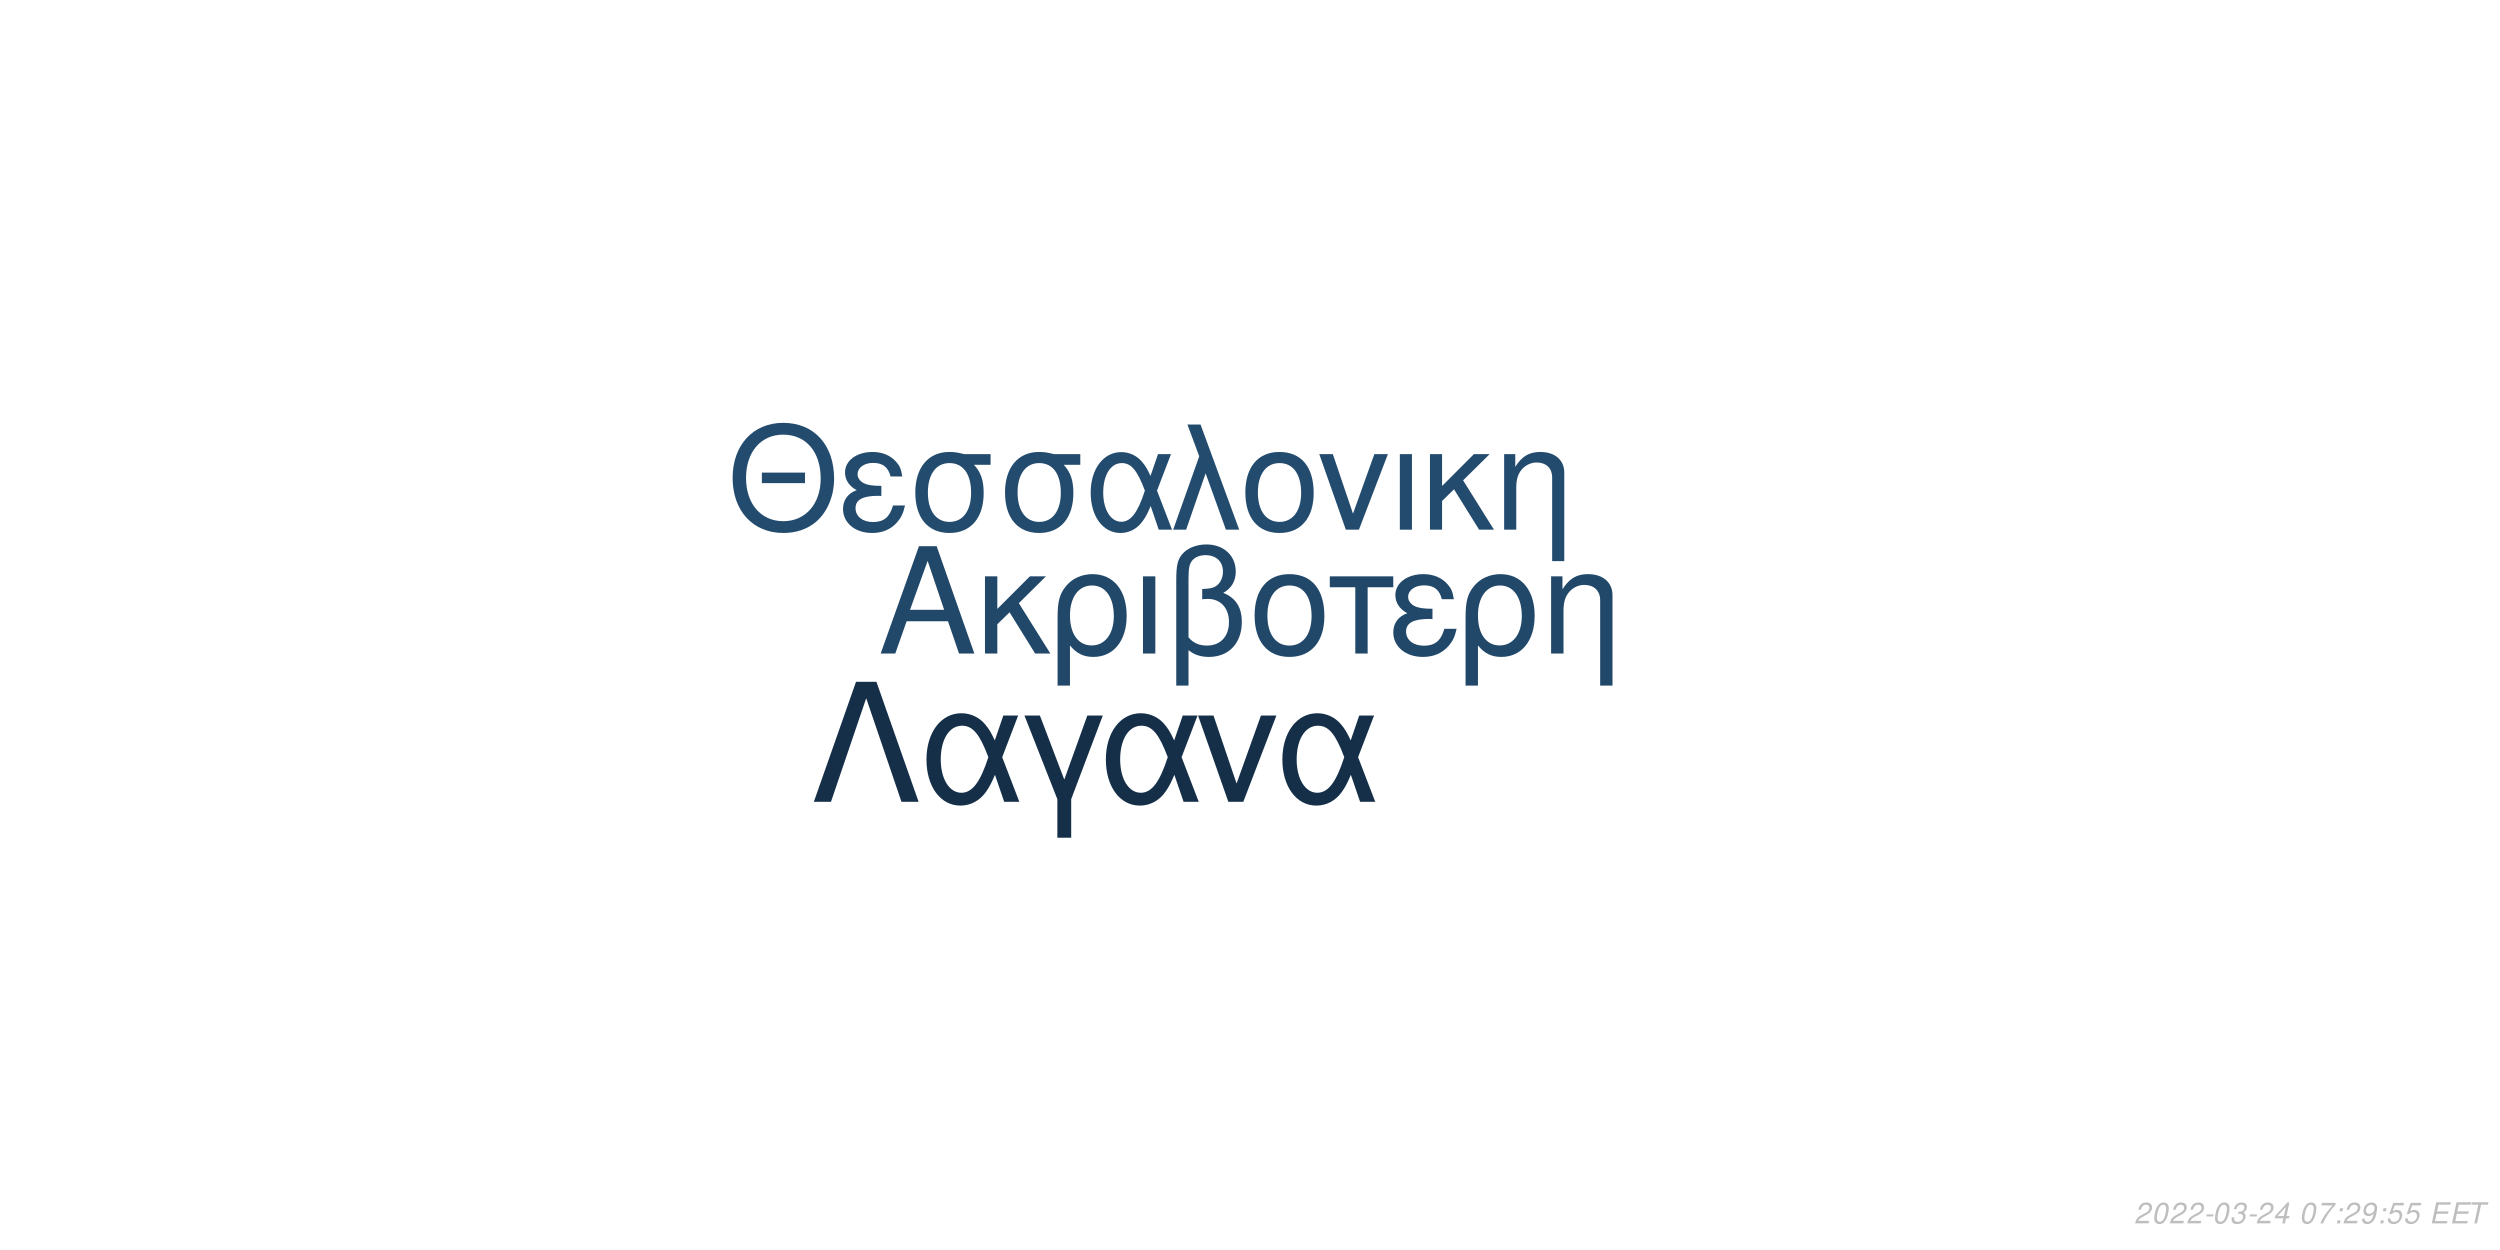
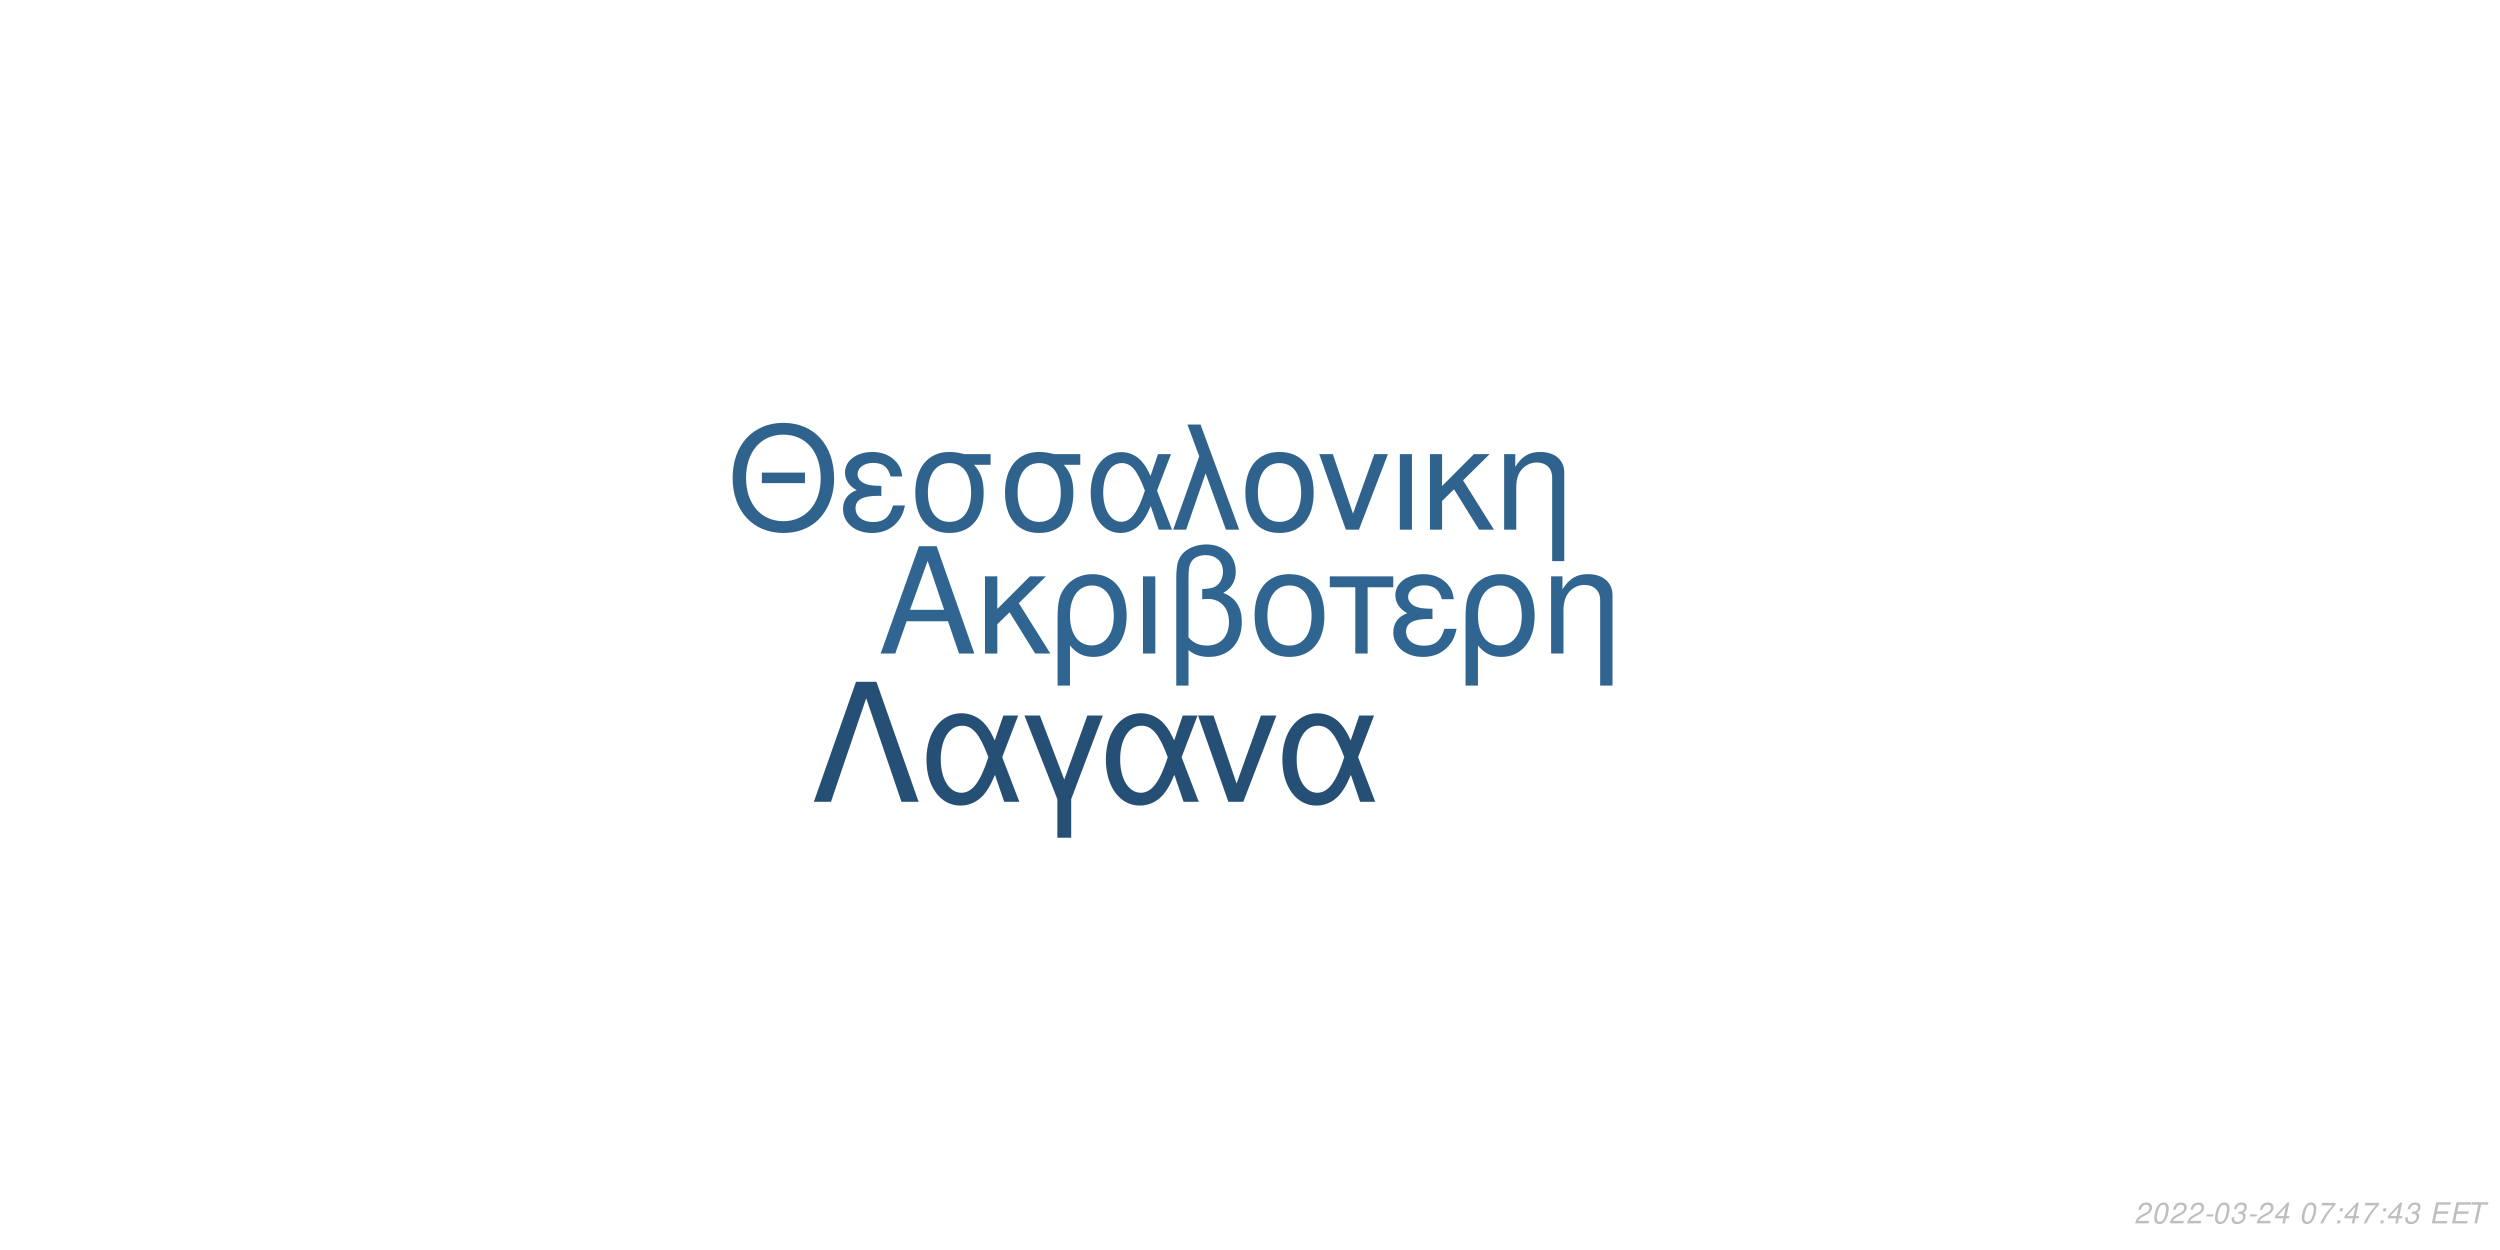
<svg xmlns="http://www.w3.org/2000/svg" xmlns:xlink="http://www.w3.org/1999/xlink" width="864pt" height="432pt" viewBox="0 0 864 432" version="1.1">
  <defs>
    <g>
      <symbol overflow="visible" id="glyph0-0">
        <path style="stroke:none;" d="" />
      </symbol>
      <symbol overflow="visible" id="glyph0-1">
        <path style="stroke:none;" d="M 24.125 -11.141 L 27.938 0 L 33.234 0 L 20.203 -37.094 L 14.094 -37.094 L 0.859 0 L 5.906 0 L 9.828 -11.141 Z M 22.797 -15.109 L 11 -15.109 L 17.094 -32.016 Z M 22.797 -15.109 " />
      </symbol>
      <symbol overflow="visible" id="glyph0-2">
        <path style="stroke:none;" d="M 7.172 -15.422 L 7.172 -26.672 L 2.906 -26.672 L 2.906 0 L 7.172 0 L 7.172 -10.125 L 11.406 -14.25 L 20.25 0 L 25.5 0 L 14.609 -17.406 L 23.969 -26.672 L 18.422 -26.672 Z M 7.172 -15.422 " />
      </symbol>
      <symbol overflow="visible" id="glyph0-3">
        <path style="stroke:none;" d="M 3 11.094 L 7.281 11.094 L 7.281 -2.797 C 9.516 -0.047 11.953 1.172 15.375 1.172 C 22.344 1.172 26.875 -4.422 26.875 -13.031 C 26.875 -21.891 22.297 -27.438 15.062 -27.438 C 11.297 -27.438 7.984 -25.906 5.797 -23.156 C 3.672 -20.516 3 -17.969 3 -12.359 Z M 14.906 -23.516 C 19.547 -23.516 22.438 -19.438 22.438 -12.922 C 22.438 -6.812 19.391 -2.797 14.812 -2.797 C 10.172 -2.797 7.281 -6.766 7.281 -13.125 C 7.281 -19.484 10.234 -23.516 14.906 -23.516 Z M 14.906 -23.516 " />
      </symbol>
      <symbol overflow="visible" id="glyph0-4">
        <path style="stroke:none;" d="M 3.516 0 L 7.781 0 L 7.781 -26.672 L 3.516 -26.672 Z M 3.516 0 " />
      </symbol>
      <symbol overflow="visible" id="glyph0-5">
        <path style="stroke:none;" d="M 4.016 11.094 L 8.25 11.094 L 8.25 -1.172 C 10.172 0.406 12.422 1.172 15.312 1.172 C 22.188 1.172 26.672 -3.609 26.672 -10.891 C 26.672 -15.984 24.578 -19.234 20.25 -20.969 C 23.109 -22.547 24.578 -25.031 24.578 -28.344 C 24.578 -33.844 20.406 -37.703 14.453 -37.703 C 10.938 -37.703 7.734 -36.391 6 -34.25 C 4.484 -32.422 4.016 -30.328 4.016 -25.391 Z M 8.25 -25.656 C 8.25 -29.359 8.5 -30.844 9.469 -32.062 C 10.375 -33.281 12.156 -34 14.094 -34 C 17.812 -34 20.156 -31.812 20.156 -28.297 C 20.156 -25.953 18.984 -23.812 17.297 -23.047 C 16.281 -22.547 15.469 -22.438 12.984 -22.297 L 12.984 -18.781 C 13.734 -18.828 14.344 -18.875 14.969 -18.875 C 19.344 -18.875 22.234 -15.719 22.234 -10.891 C 22.234 -5.906 19.281 -2.75 14.656 -2.75 C 11.953 -2.75 9.922 -3.609 8.25 -5.594 Z M 8.25 -25.656 " />
      </symbol>
      <symbol overflow="visible" id="glyph0-6">
        <path style="stroke:none;" d="M 14.094 -27.438 C 6.562 -27.438 2.094 -22.094 2.094 -13.125 C 2.094 -4.125 6.562 1.172 14.141 1.172 C 21.672 1.172 26.203 -4.172 26.203 -12.922 C 26.203 -22.188 21.828 -27.438 14.094 -27.438 Z M 14.141 -23.516 C 18.938 -23.516 21.781 -19.594 21.781 -12.984 C 21.781 -6.672 18.828 -2.75 14.141 -2.75 C 9.422 -2.75 6.516 -6.672 6.516 -13.125 C 6.516 -19.594 9.422 -23.516 14.141 -23.516 Z M 14.141 -23.516 " />
      </symbol>
      <symbol overflow="visible" id="glyph0-7">
        <path style="stroke:none;" d="M 7.891 0 L 12.156 0 L 12.156 -22.906 L 21.016 -22.906 L 21.016 -26.672 L -0.922 -26.672 L -0.922 -22.906 L 7.891 -22.906 Z M 7.891 0 " />
      </symbol>
      <symbol overflow="visible" id="glyph0-8">
        <path style="stroke:none;" d="M 14.562 -15.469 C 11.344 -15.469 9.562 -15.781 8.297 -16.438 C 6.922 -17.203 6.156 -18.328 6.156 -19.547 C 6.156 -21.891 8.453 -23.562 11.656 -23.562 C 15.062 -23.562 16.953 -22.094 17.812 -18.781 L 21.938 -18.781 C 21.578 -21.266 21.062 -22.5 19.797 -23.922 C 17.812 -26.203 14.906 -27.438 11.453 -27.438 C 5.797 -27.438 1.734 -24.375 1.734 -20.203 C 1.734 -17.609 3.156 -15.375 5.859 -13.938 C 2.797 -12.875 1.016 -10.484 1.016 -7.328 C 1.016 -2.391 5.297 1.172 11.25 1.172 C 14.969 1.172 17.906 -0.109 20.156 -2.641 C 21.578 -4.328 22.297 -5.797 22.906 -8.547 L 18.672 -8.547 C 17.5 -4.422 15.422 -2.703 11.609 -2.703 C 7.938 -2.703 5.438 -4.688 5.438 -7.578 C 5.438 -10.578 7.938 -11.953 13.484 -11.953 C 13.641 -11.953 14.094 -11.953 14.562 -11.906 Z M 14.562 -15.469 " />
      </symbol>
      <symbol overflow="visible" id="glyph0-9">
        <path style="stroke:none;" d="M 3.562 -26.672 L 3.562 0 L 7.844 0 L 7.844 -14.703 C 7.844 -17.906 8.5 -19.891 10.031 -21.531 C 11.406 -22.953 13.188 -23.719 15.062 -23.719 C 18.375 -23.719 20.516 -21.672 20.516 -18.469 L 20.516 11.094 L 24.781 11.094 L 24.781 -20.156 C 24.781 -24.578 21.469 -27.438 16.328 -27.438 C 12.359 -27.438 9.828 -25.906 7.484 -22.188 L 7.484 -26.672 Z M 3.562 -26.672 " />
      </symbol>
      <symbol overflow="visible" id="glyph1-0">
        <path style="stroke:none;" d="" />
      </symbol>
      <symbol overflow="visible" id="glyph1-1">
        <path style="stroke:none;" d="M 26.859 -19.734 L 11.953 -19.734 L 11.953 -16.094 L 26.859 -16.094 Z M 19.328 -36.922 C 8.922 -36.922 1.844 -29.25 1.844 -17.891 C 1.844 -6.484 8.875 1.141 19.391 1.141 C 23.812 1.141 27.703 -0.203 30.641 -2.688 C 34.578 -6.031 36.922 -11.656 36.922 -17.594 C 36.922 -29.297 30 -36.922 19.328 -36.922 Z M 19.328 -32.844 C 27.203 -32.844 32.281 -26.906 32.281 -17.688 C 32.281 -8.922 27.062 -2.938 19.391 -2.938 C 11.609 -2.938 6.484 -8.922 6.484 -17.891 C 6.484 -26.859 11.609 -32.844 19.328 -32.844 Z M 19.328 -32.844 " />
      </symbol>
      <symbol overflow="visible" id="glyph1-2">
        <path style="stroke:none;" d="M 14.25 -15.141 C 11.109 -15.141 9.375 -15.453 8.125 -16.094 C 6.781 -16.844 6.031 -17.938 6.031 -19.141 C 6.031 -21.422 8.266 -23.078 11.406 -23.078 C 14.75 -23.078 16.594 -21.625 17.438 -18.391 L 21.469 -18.391 C 21.125 -20.828 20.625 -22.031 19.391 -23.422 C 17.438 -25.656 14.594 -26.859 11.219 -26.859 C 5.688 -26.859 1.688 -23.875 1.688 -19.781 C 1.688 -17.234 3.094 -15.047 5.734 -13.656 C 2.734 -12.609 1 -10.266 1 -7.172 C 1 -2.344 5.188 1.141 11.016 1.141 C 14.656 1.141 17.547 -0.094 19.734 -2.594 C 21.125 -4.234 21.828 -5.688 22.422 -8.375 L 18.281 -8.375 C 17.141 -4.328 15.094 -2.641 11.359 -2.641 C 7.766 -2.641 5.328 -4.578 5.328 -7.422 C 5.328 -10.359 7.766 -11.703 13.203 -11.703 C 13.359 -11.703 13.797 -11.703 14.25 -11.656 Z M 14.25 -15.141 " />
      </symbol>
      <symbol overflow="visible" id="glyph1-3">
        <path style="stroke:none;" d="M 29 -26.109 L 19.938 -26.109 C 17.594 -26.703 16.438 -26.859 14.703 -26.859 C 7.469 -26.859 2.984 -21.469 2.984 -12.859 C 2.984 -4.031 7.375 1.141 14.797 1.141 C 22.172 1.141 26.609 -4.078 26.609 -12.656 C 26.609 -17.047 25.656 -19.828 23.266 -22.422 L 29 -22.422 Z M 14.797 -23.016 C 19.531 -23.016 22.266 -19.234 22.266 -12.75 C 22.266 -6.531 19.438 -2.688 14.797 -2.688 C 10.172 -2.688 7.328 -6.531 7.328 -12.859 C 7.328 -19.188 10.172 -23.016 14.797 -23.016 Z M 14.797 -23.016 " />
      </symbol>
      <symbol overflow="visible" id="glyph1-4">
        <path style="stroke:none;" d="M 29.344 -26.109 L 24.859 -26.109 L 22.266 -18.578 C 21.125 -21.031 20.484 -22.125 19.328 -23.469 C 17.547 -25.609 14.906 -26.812 12.156 -26.812 C 5.984 -26.812 1.594 -20.984 1.594 -12.812 C 1.594 -4.578 5.828 1.141 11.906 1.141 C 14.953 1.141 17.734 -0.344 19.625 -3.047 C 20.672 -4.531 21.281 -5.688 22.328 -8.172 L 25.109 0 L 29.703 0 L 24.516 -13.5 Z M 20.328 -13.5 C 17.891 -5.922 15.453 -2.734 12.156 -2.734 C 8.516 -2.734 5.922 -6.922 5.922 -12.812 C 5.922 -18.938 8.516 -23.016 12.359 -23.016 C 15.594 -23.016 17.688 -20.531 20.328 -13.5 Z M 20.328 -13.5 " />
      </symbol>
      <symbol overflow="visible" id="glyph1-5">
        <path style="stroke:none;" d="M 1.094 0 L 5.578 0 L 12.312 -19.484 L 19.328 0 L 23.922 0 L 10.562 -36.328 L 6.031 -36.328 L 10.109 -25.359 Z M 1.094 0 " />
      </symbol>
      <symbol overflow="visible" id="glyph1-6">
        <path style="stroke:none;" d="M 13.797 -26.859 C 6.422 -26.859 2.047 -21.625 2.047 -12.859 C 2.047 -4.031 6.422 1.141 13.859 1.141 C 21.234 1.141 25.656 -4.078 25.656 -12.656 C 25.656 -21.719 21.375 -26.859 13.797 -26.859 Z M 13.859 -23.016 C 18.531 -23.016 21.328 -19.188 21.328 -12.703 C 21.328 -6.531 18.438 -2.688 13.859 -2.688 C 9.219 -2.688 6.375 -6.531 6.375 -12.859 C 6.375 -19.188 9.219 -23.016 13.859 -23.016 Z M 13.859 -23.016 " />
      </symbol>
      <symbol overflow="visible" id="glyph1-7">
        <path style="stroke:none;" d="M 14.297 0 L 24.312 -26.109 L 19.625 -26.109 L 12.25 -5.531 L 5.281 -26.109 L 0.594 -26.109 L 9.766 0 Z M 14.297 0 " />
      </symbol>
      <symbol overflow="visible" id="glyph1-8">
        <path style="stroke:none;" d="M 3.438 0 L 7.625 0 L 7.625 -26.109 L 3.438 -26.109 Z M 3.438 0 " />
      </symbol>
      <symbol overflow="visible" id="glyph1-9">
        <path style="stroke:none;" d="M 7.031 -15.094 L 7.031 -26.109 L 2.844 -26.109 L 2.844 0 L 7.031 0 L 7.031 -9.922 L 11.156 -13.953 L 19.828 0 L 24.969 0 L 14.297 -17.047 L 23.469 -26.109 L 18.031 -26.109 Z M 7.031 -15.094 " />
      </symbol>
      <symbol overflow="visible" id="glyph1-10">
        <path style="stroke:none;" d="M 3.484 -26.109 L 3.484 0 L 7.672 0 L 7.672 -14.406 C 7.672 -17.547 8.328 -19.484 9.812 -21.078 C 11.156 -22.469 12.906 -23.219 14.75 -23.219 C 17.984 -23.219 20.078 -21.234 20.078 -18.094 L 20.078 10.859 L 24.266 10.859 L 24.266 -19.734 C 24.266 -24.062 21.031 -26.859 16 -26.859 C 12.109 -26.859 9.609 -25.359 7.328 -21.719 L 7.328 -26.109 Z M 3.484 -26.109 " />
      </symbol>
      <symbol overflow="visible" id="glyph2-0">
        <path style="stroke:none;" d="" />
      </symbol>
      <symbol overflow="visible" id="glyph2-1">
        <path style="stroke:none;" d="M 22.531 -41.484 L 15.484 -41.484 L 0.906 0 L 6.828 0 L 19 -35.797 L 31.188 0 L 37.109 0 Z M 22.531 -41.484 " />
      </symbol>
      <symbol overflow="visible" id="glyph2-2">
        <path style="stroke:none;" d="M 33.516 -29.812 L 28.391 -29.812 L 25.438 -21.219 C 24.125 -24.016 23.391 -25.266 22.078 -26.797 C 20.031 -29.25 17.016 -30.609 13.891 -30.609 C 6.828 -30.609 1.828 -23.953 1.828 -14.625 C 1.828 -5.234 6.656 1.312 13.594 1.312 C 17.078 1.312 20.266 -0.391 22.422 -3.469 C 23.609 -5.172 24.297 -6.484 25.5 -9.328 L 28.688 0 L 33.922 0 L 28 -15.422 Z M 23.219 -15.422 C 20.422 -6.766 17.641 -3.125 13.891 -3.125 C 9.734 -3.125 6.766 -7.906 6.766 -14.625 C 6.766 -21.625 9.734 -26.297 14.109 -26.297 C 17.812 -26.297 20.203 -23.453 23.219 -15.422 Z M 23.219 -15.422 " />
      </symbol>
      <symbol overflow="visible" id="glyph2-3">
        <path style="stroke:none;" d="M 12.062 12.406 L 16.844 12.406 L 16.844 -0.906 L 27.766 -29.812 L 22.422 -29.812 L 14.453 -7.688 L 6.031 -29.812 L 0.688 -29.812 L 12.062 -0.906 Z M 12.062 12.406 " />
      </symbol>
      <symbol overflow="visible" id="glyph2-4">
        <path style="stroke:none;" d="M 16.328 0 L 27.766 -29.812 L 22.422 -29.812 L 14 -6.312 L 6.031 -29.812 L 0.688 -29.812 L 11.156 0 Z M 16.328 0 " />
      </symbol>
      <symbol overflow="visible" id="glyph3-0">
        <path style="stroke:none;" d="" />
      </symbol>
      <symbol overflow="visible" id="glyph3-1">
        <path style="stroke:none;" d="M 5.234 -0.875 L 1.469 -0.875 C 1.641 -1.375 2.203 -1.891 3.109 -2.344 L 4.234 -2.938 C 5.562 -3.625 6.219 -4.469 6.219 -5.484 C 6.219 -5.938 6.062 -6.359 5.797 -6.656 C 5.469 -7.047 4.984 -7.234 4.312 -7.234 C 2.766 -7.234 1.891 -6.453 1.484 -4.734 L 2.375 -4.734 C 2.484 -5.188 2.609 -5.484 2.797 -5.75 C 3.094 -6.203 3.609 -6.453 4.188 -6.453 C 4.891 -6.453 5.344 -6.031 5.344 -5.375 C 5.344 -4.703 4.859 -4.094 4.016 -3.656 L 2.984 -3.125 C 1.234 -2.188 0.797 -1.656 0.344 -0.016 L 5.047 -0.016 Z M 5.234 -0.875 " />
      </symbol>
      <symbol overflow="visible" id="glyph3-2">
        <path style="stroke:none;" d="M 4.203 -7.234 C 3.375 -7.234 2.688 -6.812 2.125 -5.984 C 1.484 -5.047 0.984 -3.188 0.984 -1.734 C 0.984 -1.109 1.172 -0.562 1.484 -0.266 C 1.797 0.047 2.281 0.234 2.766 0.234 C 3.625 0.234 4.281 -0.156 4.859 -1.016 C 5.516 -1.953 6 -3.797 6 -5.266 C 6 -6.5 5.328 -7.234 4.203 -7.234 Z M 4.094 -6.453 C 4.734 -6.453 5.125 -5.984 5.125 -5.156 C 5.125 -4.203 4.781 -2.625 4.406 -1.812 C 3.984 -0.938 3.516 -0.547 2.875 -0.547 C 2.25 -0.547 1.875 -1.031 1.875 -1.828 C 1.875 -2.797 2.203 -4.344 2.594 -5.203 C 2.984 -6.047 3.453 -6.453 4.094 -6.453 Z M 4.094 -6.453 " />
      </symbol>
      <symbol overflow="visible" id="glyph3-3">
        <path style="stroke:none;" d="M 3.516 -3.125 L 1.125 -3.125 L 0.969 -2.406 L 3.359 -2.406 Z M 3.516 -3.125 " />
      </symbol>
      <symbol overflow="visible" id="glyph3-4">
        <path style="stroke:none;" d="M 2.922 -3.312 C 3.125 -3.344 3.234 -3.344 3.375 -3.344 C 4.203 -3.344 4.688 -3 4.688 -2.406 C 4.688 -1.312 3.906 -0.547 2.781 -0.547 C 2.047 -0.547 1.594 -0.938 1.594 -1.562 C 1.594 -1.719 1.609 -1.844 1.656 -2.094 L 0.766 -2.094 C 0.734 -1.797 0.719 -1.641 0.719 -1.469 C 0.719 -0.375 1.406 0.234 2.641 0.234 C 3.547 0.234 4.297 -0.078 4.812 -0.656 C 5.266 -1.156 5.562 -1.875 5.562 -2.547 C 5.562 -3.125 5.344 -3.453 4.797 -3.734 C 5.641 -4.234 6.016 -4.844 6.016 -5.734 C 6.016 -6.656 5.312 -7.234 4.203 -7.234 C 3.375 -7.234 2.672 -6.938 2.188 -6.375 C 1.891 -6.031 1.703 -5.641 1.516 -4.906 L 2.391 -4.906 C 2.5 -5.359 2.594 -5.594 2.734 -5.812 C 3.047 -6.234 3.516 -6.453 4.078 -6.453 C 4.734 -6.453 5.141 -6.125 5.141 -5.578 C 5.141 -5.188 5.016 -4.797 4.797 -4.547 C 4.516 -4.234 4 -4.062 3.266 -4.062 L 3.078 -4.062 Z M 2.922 -3.312 " />
      </symbol>
      <symbol overflow="visible" id="glyph3-5">
        <path style="stroke:none;" d="M 3.625 -1.75 L 3.266 0 L 4.141 0 L 4.516 -1.75 L 5.562 -1.75 L 5.734 -2.531 L 4.688 -2.531 L 5.688 -7.234 L 5.016 -7.234 L 0.844 -2.672 L 0.641 -1.75 Z M 3.797 -2.531 L 1.594 -2.531 L 4.469 -5.703 Z M 3.797 -2.531 " />
      </symbol>
      <symbol overflow="visible" id="glyph3-6">
        <path style="stroke:none;" d="" />
      </symbol>
      <symbol overflow="visible" id="glyph3-7">
        <path style="stroke:none;" d="M 6.703 -7.094 L 1.953 -7.094 L 1.766 -6.219 L 5.594 -6.219 C 3.344 -3.688 2.266 -2.109 1.375 0 L 2.344 0 C 3.031 -1.906 4.828 -4.594 6.547 -6.281 Z M 6.703 -7.094 " />
      </symbol>
      <symbol overflow="visible" id="glyph3-8">
        <path style="stroke:none;" d="M 2.359 -1.031 L 1.312 -1.031 L 1.094 0 L 2.141 0 Z M 3.266 -5.234 L 2.219 -5.234 L 2 -4.203 L 3.047 -4.203 Z M 3.266 -5.234 " />
      </symbol>
      <symbol overflow="visible" id="glyph3-9">
-         <path style="stroke:none;" d="M 0.844 -1.656 C 0.844 -1.547 0.844 -1.438 0.844 -1.375 C 0.844 -0.406 1.531 0.234 2.578 0.234 C 3.203 0.234 3.766 0.016 4.297 -0.438 C 4.938 -1 5.312 -1.656 5.594 -2.719 C 5.844 -3.672 6.016 -4.766 6.016 -5.375 C 6.016 -5.844 5.844 -6.328 5.547 -6.656 C 5.203 -7.031 4.703 -7.234 4.062 -7.234 C 2.516 -7.234 1.297 -5.938 1.297 -4.266 C 1.297 -3.203 1.984 -2.547 3.047 -2.547 C 3.484 -2.547 3.953 -2.672 4.281 -2.891 C 4.406 -2.984 4.547 -3.078 4.828 -3.344 C 4.438 -1.484 3.703 -0.547 2.703 -0.547 C 2.109 -0.547 1.719 -0.938 1.719 -1.547 L 1.719 -1.656 Z M 3.953 -6.453 C 4.625 -6.453 5.141 -5.953 5.141 -5.281 C 5.141 -4.188 4.312 -3.312 3.297 -3.312 C 2.594 -3.312 2.172 -3.734 2.172 -4.453 C 2.172 -5.562 2.984 -6.453 3.953 -6.453 Z M 3.953 -6.453 " />
+         <path style="stroke:none;" d="M 2.547 -3.312 L 6.5 -3.312 L 6.688 -4.141 L 2.719 -4.141 L 3.219 -6.469 L 7.344 -6.469 L 7.516 -7.297 L 2.453 -7.297 L 0.906 0 L 6.125 0 L 6.297 -0.812 L 2.016 -0.812 Z M 2.547 -3.312 " />
      </symbol>
      <symbol overflow="visible" id="glyph3-10">
-         <path style="stroke:none;" d="M 6.297 -7.094 L 2.594 -7.094 L 1.234 -3.234 L 2.047 -3.234 C 2.656 -3.766 2.938 -3.906 3.531 -3.906 C 4.328 -3.906 4.797 -3.453 4.797 -2.688 C 4.797 -1.438 3.969 -0.547 2.828 -0.547 C 2.031 -0.547 1.609 -0.938 1.578 -1.734 L 0.703 -1.734 L 0.703 -1.516 C 0.703 -0.938 0.844 -0.547 1.188 -0.266 C 1.562 0.062 2.078 0.234 2.703 0.234 C 3.656 0.234 4.391 -0.156 4.984 -0.922 C 5.422 -1.5 5.672 -2.234 5.672 -2.953 C 5.672 -4 4.938 -4.672 3.812 -4.672 C 3.328 -4.672 2.906 -4.547 2.406 -4.234 L 3.109 -6.219 L 6.109 -6.219 Z M 6.297 -7.094 " />
-       </symbol>
-       <symbol overflow="visible" id="glyph3-11">
-         <path style="stroke:none;" d="M 2.547 -3.312 L 6.5 -3.312 L 6.688 -4.141 L 2.719 -4.141 L 3.219 -6.469 L 7.344 -6.469 L 7.516 -7.297 L 2.453 -7.297 L 0.906 0 L 6.125 0 L 6.297 -0.812 L 2.016 -0.812 Z M 2.547 -3.312 " />
-       </symbol>
-       <symbol overflow="visible" id="glyph3-12">
        <path style="stroke:none;" d="M 4.938 -6.469 L 7.312 -6.469 L 7.484 -7.297 L 1.75 -7.297 L 1.578 -6.469 L 3.984 -6.469 L 2.609 0 L 3.547 0 Z M 4.938 -6.469 " />
      </symbol>
    </g>
  </defs>
  <g id="surface1">
    <rect x="0" y="0" width="864" height="432" style="fill:rgb(100%,100%,100%);fill-opacity:1;stroke:none;" />
-     <g style="fill:rgb(12.941%,27.843%,41.176%);fill-opacity:1;">
+     <g style="fill:rgb(18.824%,39.608%,56.863%);fill-opacity:1;">
      <use xlink:href="#glyph0-1" x="303.5" y="225.861" />
      <use xlink:href="#glyph0-2" x="337.5" y="225.861" />
      <use xlink:href="#glyph0-3" x="362.5" y="225.861" />
      <use xlink:href="#glyph0-4" x="391.5" y="225.861" />
      <use xlink:href="#glyph0-5" x="402.5" y="225.861" />
      <use xlink:href="#glyph0-6" x="431.5" y="225.861" />
      <use xlink:href="#glyph0-7" x="460.5" y="225.861" />
      <use xlink:href="#glyph0-8" x="480.5" y="225.861" />
      <use xlink:href="#glyph0-3" x="503.5" y="225.861" />
      <use xlink:href="#glyph0-9" x="532.5" y="225.861" />
    </g>
-     <g style="fill:rgb(13.725%,29.412%,43.137%);fill-opacity:1;">
+     <g style="fill:rgb(18.431%,38.824%,55.686%);fill-opacity:1;">
      <use xlink:href="#glyph1-1" x="251.348" y="183.058" />
      <use xlink:href="#glyph1-2" x="290.348" y="183.058" />
      <use xlink:href="#glyph1-3" x="313.348" y="183.058" />
      <use xlink:href="#glyph1-3" x="344.348" y="183.058" />
      <use xlink:href="#glyph1-4" x="375.348" y="183.058" />
      <use xlink:href="#glyph1-5" x="404.348" y="183.058" />
      <use xlink:href="#glyph1-6" x="428.348" y="183.058" />
      <use xlink:href="#glyph1-7" x="455.348" y="183.058" />
      <use xlink:href="#glyph1-8" x="480.348" y="183.058" />
      <use xlink:href="#glyph1-9" x="491.348" y="183.058" />
      <use xlink:href="#glyph1-10" x="516.348" y="183.058" />
    </g>
-     <g style="fill:rgb(8.235%,18.431%,28.627%);fill-opacity:1;">
+     <g style="fill:rgb(14.51%,30.98%,45.49%);fill-opacity:1;">
      <use xlink:href="#glyph2-1" x="280.359" y="277.105" />
      <use xlink:href="#glyph2-2" x="318.359" y="277.105" />
      <use xlink:href="#glyph2-3" x="353.359" y="277.105" />
      <use xlink:href="#glyph2-2" x="380.359" y="277.105" />
      <use xlink:href="#glyph2-4" x="413.359" y="277.105" />
      <use xlink:href="#glyph2-2" x="441.359" y="277.105" />
    </g>
    <g style="fill:rgb(74.51%,74.51%,74.51%);fill-opacity:1;">
      <use xlink:href="#glyph3-1" x="737.52" y="422.81" />
      <use xlink:href="#glyph3-2" x="743.52" y="422.81" />
      <use xlink:href="#glyph3-1" x="749.52" y="422.81" />
      <use xlink:href="#glyph3-1" x="755.52" y="422.81" />
      <use xlink:href="#glyph3-3" x="761.52" y="422.81" />
      <use xlink:href="#glyph3-2" x="764.52" y="422.81" />
      <use xlink:href="#glyph3-4" x="770.52" y="422.81" />
      <use xlink:href="#glyph3-3" x="776.52" y="422.81" />
      <use xlink:href="#glyph3-1" x="779.52" y="422.81" />
      <use xlink:href="#glyph3-5" x="785.52" y="422.81" />
      <use xlink:href="#glyph3-6" x="791.52" y="422.81" />
      <use xlink:href="#glyph3-2" x="794.52" y="422.81" />
      <use xlink:href="#glyph3-7" x="800.52" y="422.81" />
      <use xlink:href="#glyph3-8" x="806.52" y="422.81" />
-       <use xlink:href="#glyph3-1" x="809.52" y="422.81" />
-       <use xlink:href="#glyph3-9" x="815.52" y="422.81" />
+       <use xlink:href="#glyph3-5" x="809.52" y="422.81" />
+       <use xlink:href="#glyph3-7" x="815.52" y="422.81" />
      <use xlink:href="#glyph3-8" x="821.52" y="422.81" />
-       <use xlink:href="#glyph3-10" x="824.52" y="422.81" />
-       <use xlink:href="#glyph3-10" x="830.52" y="422.81" />
+       <use xlink:href="#glyph3-5" x="824.52" y="422.81" />
+       <use xlink:href="#glyph3-4" x="830.52" y="422.81" />
      <use xlink:href="#glyph3-6" x="836.52" y="422.81" />
-       <use xlink:href="#glyph3-11" x="839.52" y="422.81" />
-       <use xlink:href="#glyph3-11" x="846.52" y="422.81" />
-       <use xlink:href="#glyph3-12" x="852.52" y="422.81" />
+       <use xlink:href="#glyph3-9" x="839.52" y="422.81" />
+       <use xlink:href="#glyph3-9" x="846.52" y="422.81" />
+       <use xlink:href="#glyph3-10" x="852.52" y="422.81" />
    </g>
  </g>
</svg>
